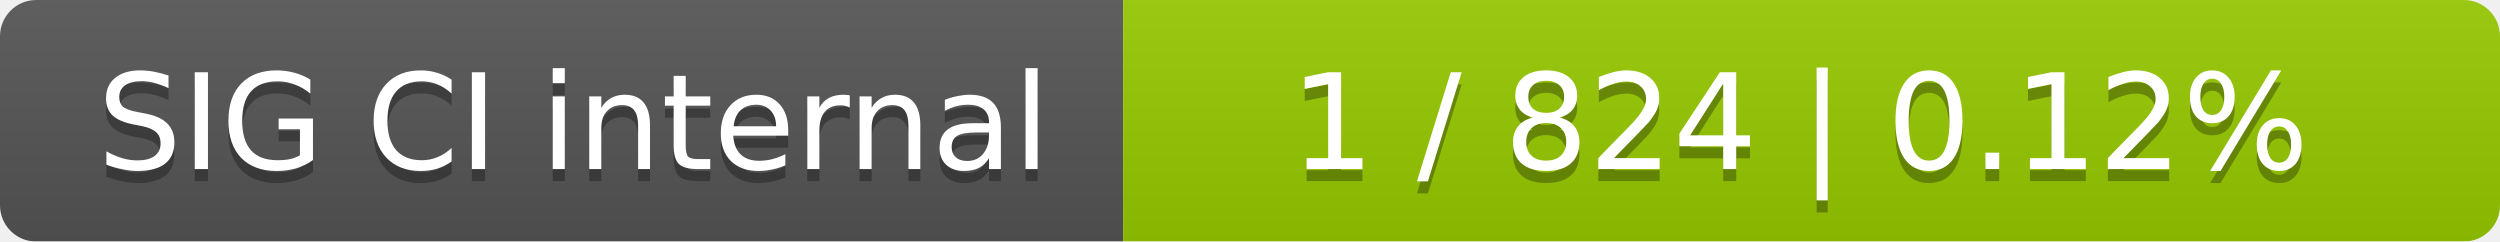
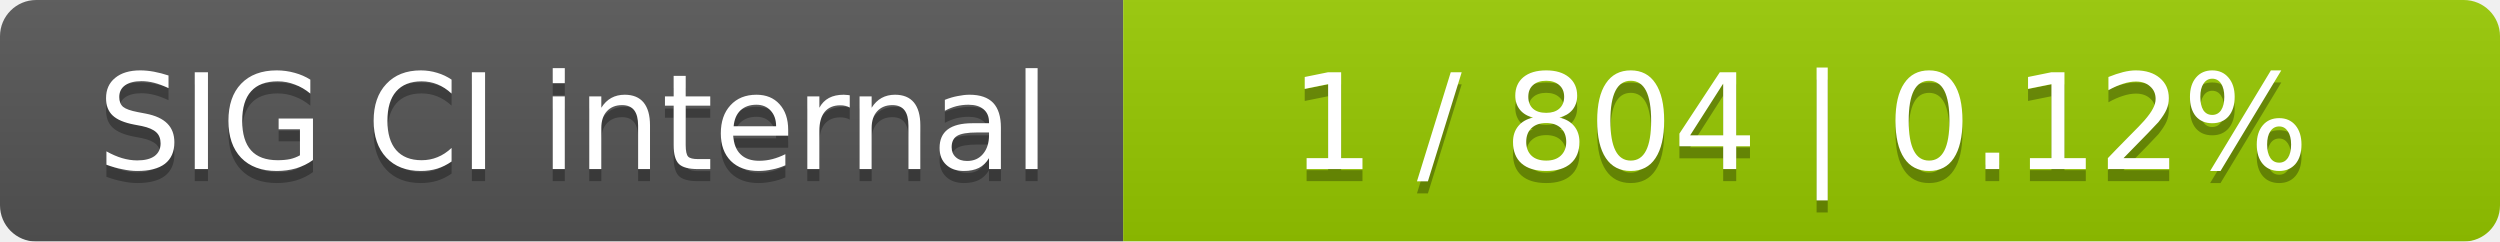
<svg xmlns="http://www.w3.org/2000/svg" width="207" height="20">
  <linearGradient id="smooth" x2="0" y2="100%">
    <stop offset="0" stop-color="#bbb" stop-opacity=".1" />
    <stop offset="1" stop-opacity=".1" />
  </linearGradient>
  <mask id="round">
    <rect width="207" height="20" rx="3" fill="#fff" />
  </mask>
  <g mask="url(#round)">
    <rect width="93" height="20" fill="#555" />
    <rect x="93" width="114" height="20" fill="#97ca00" />
    <rect width="207" height="20" fill="url(#smooth)" />
  </g>
  <g fill="#fff" text-anchor="middle" font-family="DejaVu Sans,Verdana,Geneva,sans-serif" font-size="11">
    <text x="47.5" y="15" fill="#010101" fill-opacity=".3">SIG CI internal</text>
    <text x="47.5" y="14">SIG CI internal</text>
-     <text x="149" y="15" fill="#010101" fill-opacity=".3">1 / 824    |    0.12%</text>
-     <text x="149" y="14">1 / 824    |    0.12%</text>
+     <text x="149" y="15" fill="#010101" fill-opacity=".3">1 / 804    |    0.12%</text>
+     <text x="149" y="14">1 / 804    |    0.12%</text>
  </g>
</svg>
